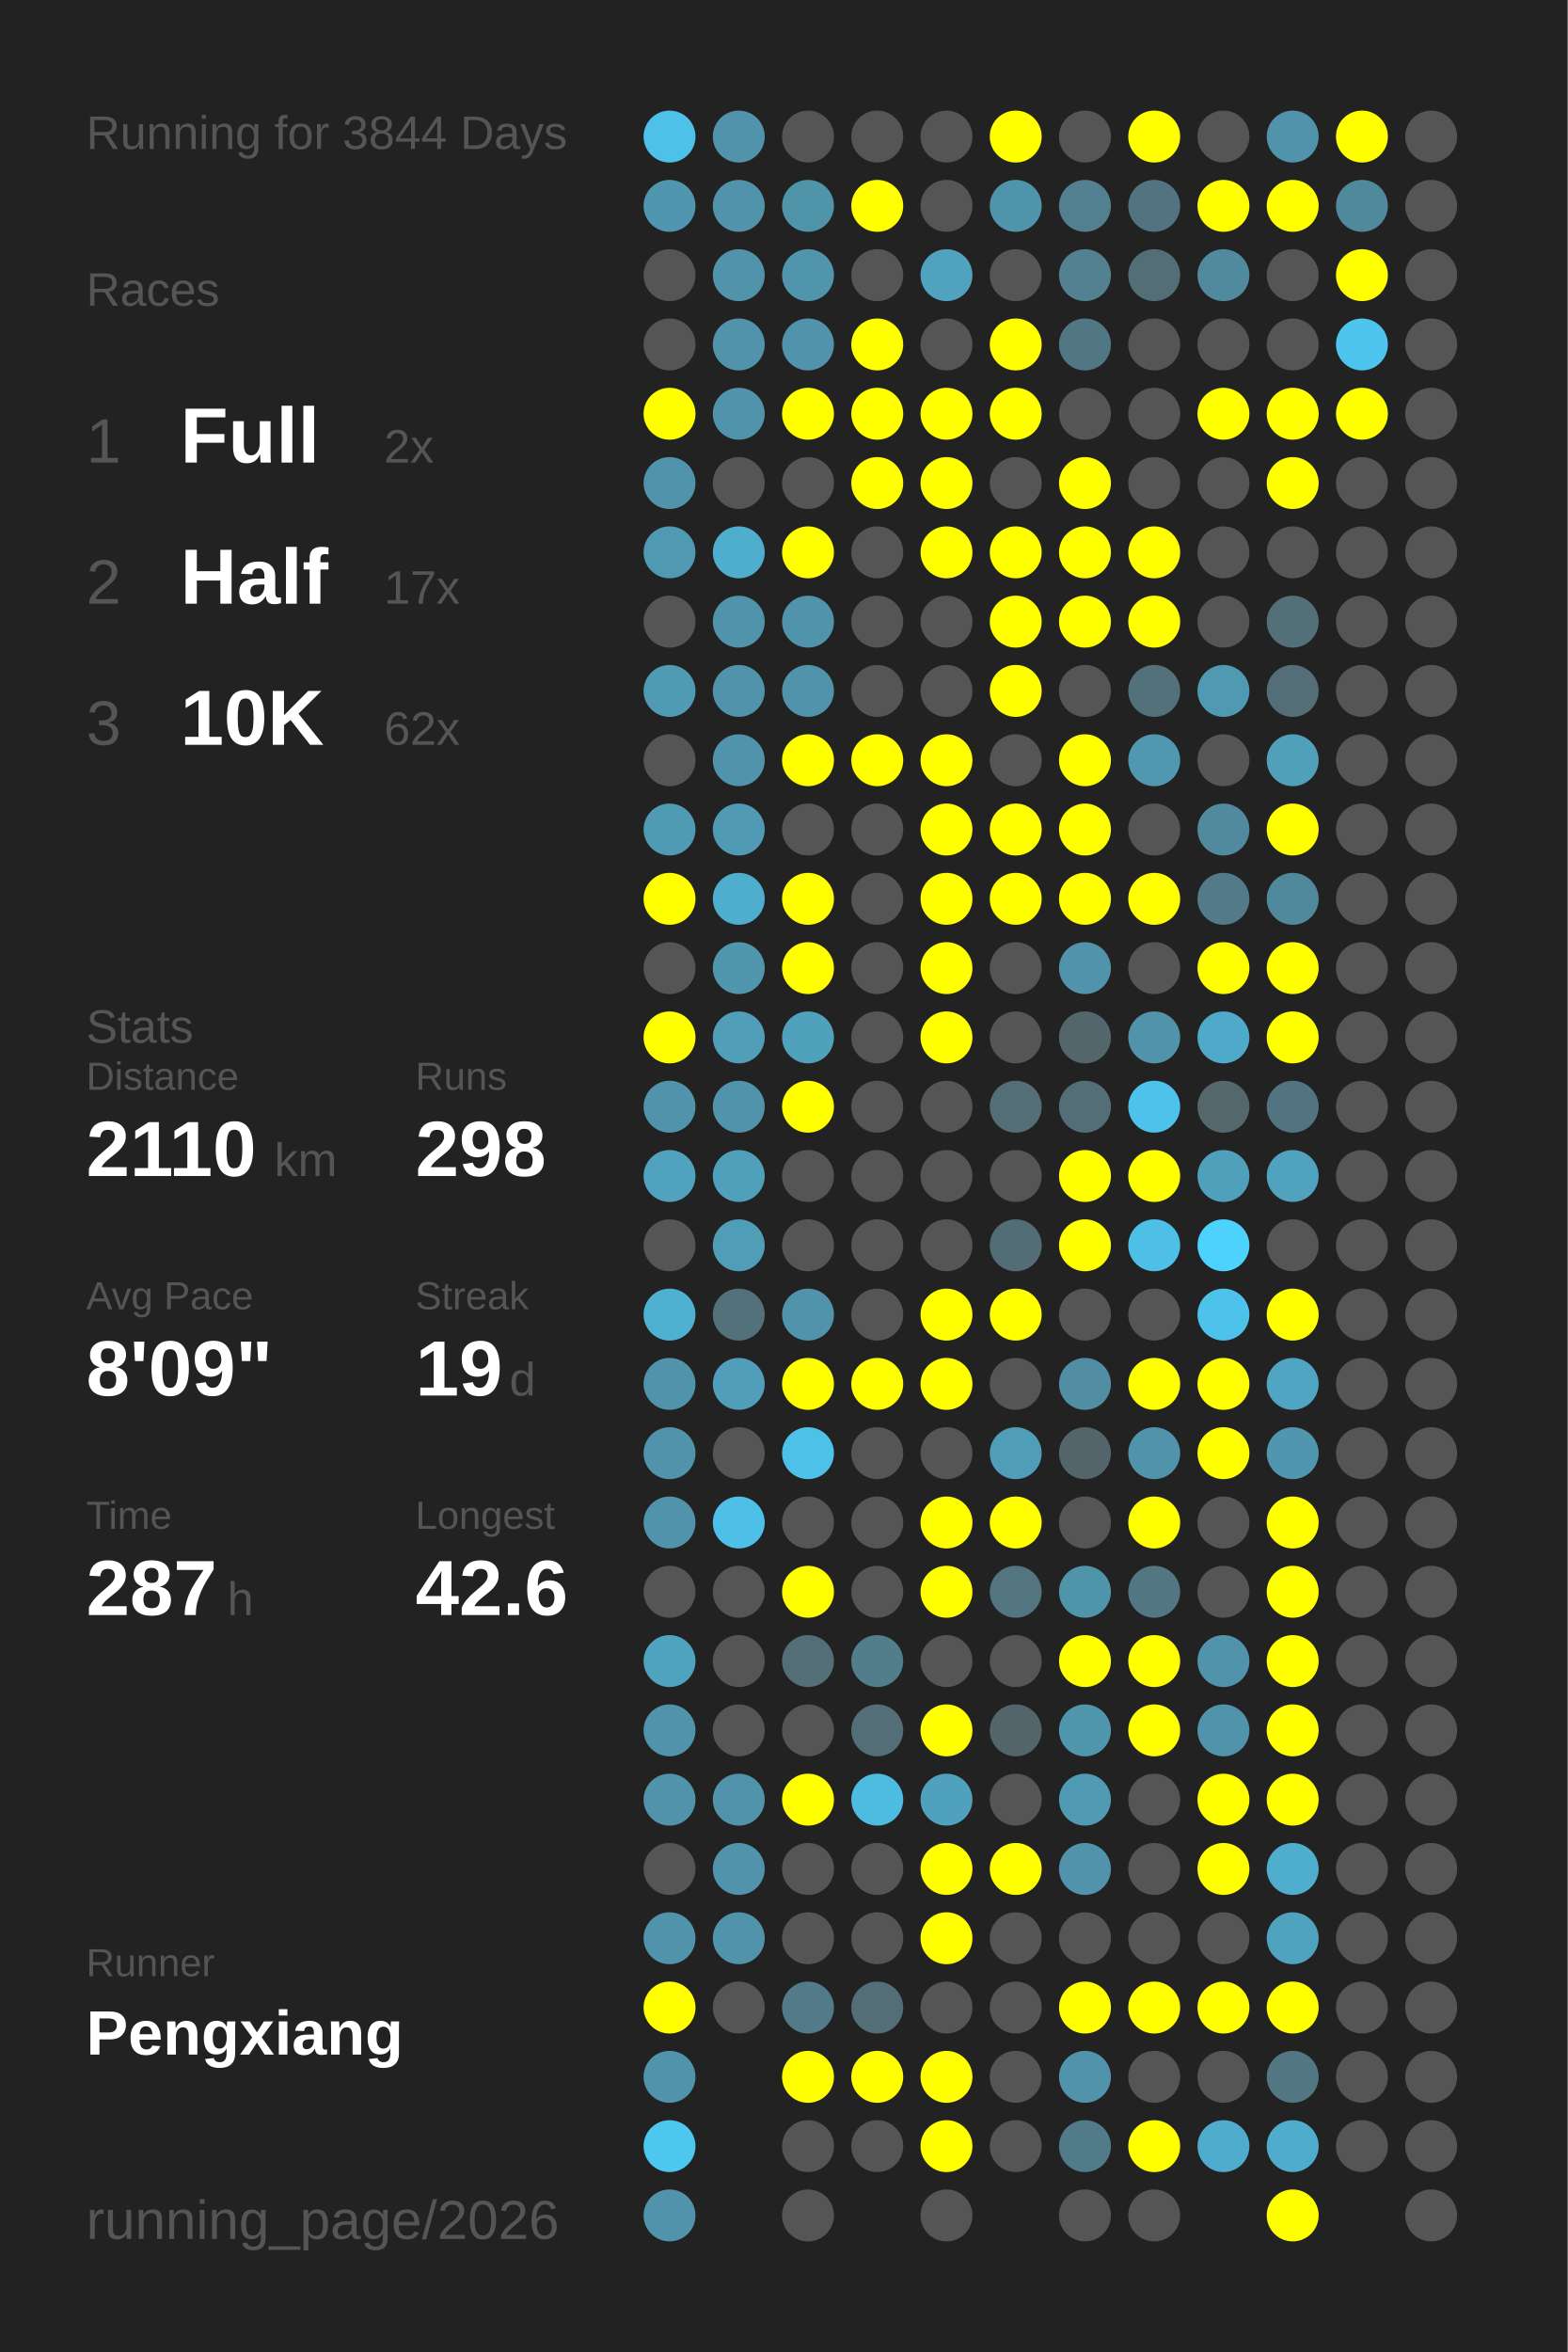
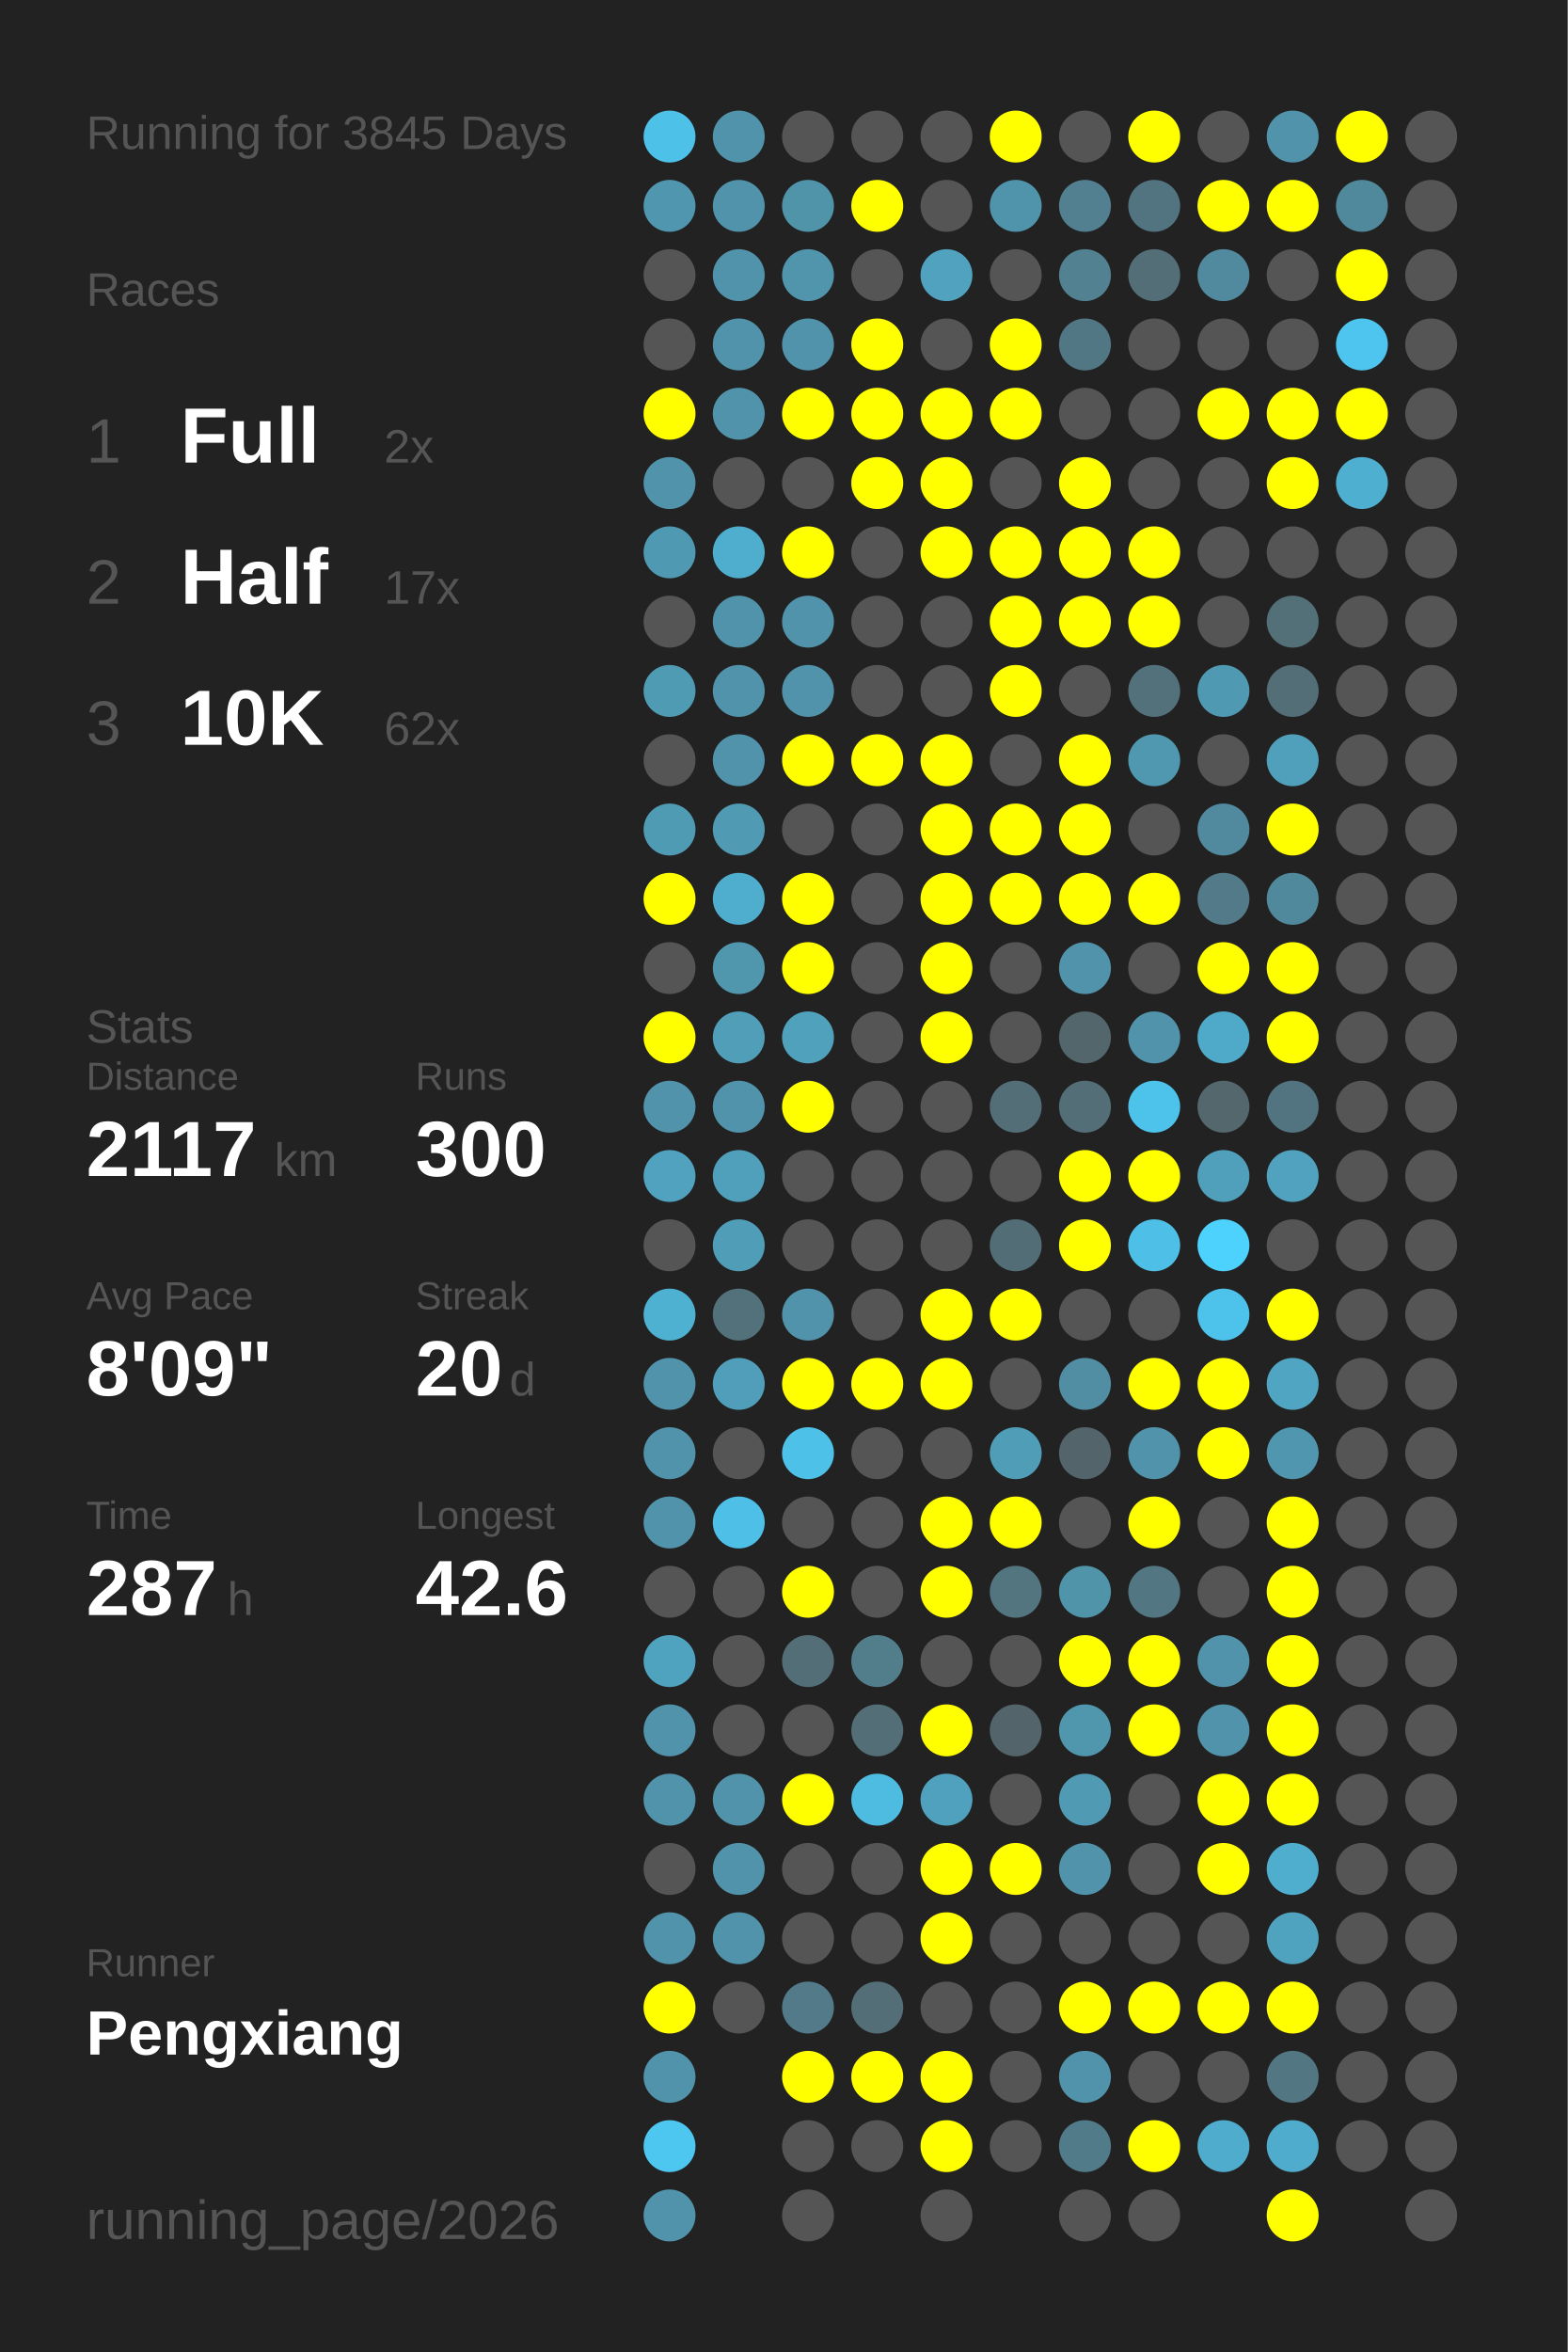
<svg xmlns="http://www.w3.org/2000/svg" baseProfile="full" height="300mm" version="1.1" viewBox="0,0,200,300" width="200mm">
  <defs />
  <rect fill="#222222" height="300" width="200" x="0" y="0" />
-   <text fill="#555555" style="font-size:6px; font-family:Arial;" x="11" y="19">Running for 3844 Days</text>
+   <text fill="#555555" style="font-size:6px; font-family:Arial;" x="11" y="19">Running for 3845 Days</text>
  <text fill="#555555" style="font-size:6px; font-family:Arial;" x="11" y="39">Races</text>
  <text fill="#555555" style="font-size:8px; font-family:Arial;" x="11" y="59">1</text>
  <text fill="#FFFFFF" style="font-size:10px; font-family:Arial; font-weight:bold;" x="23" y="59">Full</text>
  <text fill="#555555" style="font-size:6px; font-family:Arial;" x="49" y="59">2x</text>
  <text fill="#555555" style="font-size:8px; font-family:Arial;" x="11" y="77">2</text>
  <text fill="#FFFFFF" style="font-size:10px; font-family:Arial; font-weight:bold;" x="23" y="77">Half</text>
  <text fill="#555555" style="font-size:6px; font-family:Arial;" x="49" y="77">17x</text>
  <text fill="#555555" style="font-size:8px; font-family:Arial;" x="11" y="95">3</text>
  <text fill="#FFFFFF" style="font-size:10px; font-family:Arial; font-weight:bold;" x="23" y="95">10K</text>
  <text fill="#555555" style="font-size:6px; font-family:Arial;" x="49" y="95">62x</text>
  <text fill="#555555" style="font-size:6px; font-family:Arial;" x="11" y="133">Stats</text>
  <text fill="#555555" style="font-size:5px; font-family:Arial;" x="11" y="139">Distance</text>
-   <text fill="#FFFFFF" style="font-size:10px; font-family:Arial; font-weight:bold;" x="11" y="150">2110</text>
+   <text fill="#FFFFFF" style="font-size:10px; font-family:Arial; font-weight:bold;" x="11" y="150">2117</text>
  <text fill="#555555" style="font-size:6px; font-family:Arial;" x="35" y="150">km</text>
  <text fill="#555555" style="font-size:5px; font-family:Arial;" x="53" y="139">Runs</text>
-   <text fill="#FFFFFF" style="font-size:10px; font-family:Arial; font-weight:bold;" x="53" y="150">298</text>
+   <text fill="#FFFFFF" style="font-size:10px; font-family:Arial; font-weight:bold;" x="53" y="150">300</text>
  <text fill="#555555" style="font-size:5px; font-family:Arial;" x="11" y="167">Avg Pace</text>
  <text fill="#FFFFFF" style="font-size:10px; font-family:Arial; font-weight:bold;" x="11" y="178">8'09"</text>
  <text fill="#555555" style="font-size:5px; font-family:Arial;" x="53" y="167">Streak</text>
-   <text fill="#FFFFFF" style="font-size:10px; font-family:Arial; font-weight:bold;" x="53" y="178">19</text>
+   <text fill="#FFFFFF" style="font-size:10px; font-family:Arial; font-weight:bold;" x="53" y="178">20</text>
  <text fill="#555555" style="font-size:6px; font-family:Arial;" x="65" y="178">d</text>
  <text fill="#555555" style="font-size:5px; font-family:Arial;" x="11" y="195">Time</text>
  <text fill="#FFFFFF" style="font-size:10px; font-family:Arial; font-weight:bold;" x="11" y="206">287</text>
  <text fill="#555555" style="font-size:6px; font-family:Arial;" x="29" y="206">h</text>
  <text fill="#555555" style="font-size:5px; font-family:Arial;" x="53" y="195">Longest</text>
  <text fill="#FFFFFF" style="font-size:10px; font-family:Arial; font-weight:bold;" x="53" y="206">42.6</text>
  <text fill="#555555" style="font-size:5px; font-family:Arial;" x="11" y="252.065">Runner</text>
  <text fill="#FFFFFF" style="font-size:8px; font-family:Arial; font-weight:bold;" x="11" y="262.065">Pengxiang</text>
  <text fill="#555555" style="font-size:7px; font-family:Arial;" x="11" y="285.581">running_page/2026</text>
  <circle cx="85.417" cy="17.419" fill="#4ec1e9" r="3.312" />
  <circle cx="85.417" cy="26.258" fill="#5096ae" r="3.312" />
  <circle cx="85.417" cy="35.097" fill="#555555" r="3.312" />
  <circle cx="85.417" cy="43.935" fill="#555555" r="3.312" />
  <circle cx="85.417" cy="52.774" fill="#FFFF00" r="3.312" />
  <circle cx="85.417" cy="61.613" fill="#5193aa" r="3.312" />
  <circle cx="85.417" cy="70.452" fill="#5099b2" r="3.312" />
  <circle cx="85.417" cy="79.29" fill="#555555" r="3.312" />
  <circle cx="85.417" cy="88.129" fill="#509bb4" r="3.312" />
  <circle cx="85.417" cy="96.968" fill="#555555" r="3.312" />
  <circle cx="85.417" cy="105.806" fill="#509bb4" r="3.312" />
  <circle cx="85.417" cy="114.645" fill="#FFFF00" r="3.312" />
  <circle cx="85.417" cy="123.484" fill="#555555" r="3.312" />
  <circle cx="85.417" cy="132.323" fill="#FFFF00" r="3.312" />
  <circle cx="85.417" cy="141.161" fill="#5193aa" r="3.312" />
  <circle cx="85.417" cy="150" fill="#50a2be" r="3.312" />
  <circle cx="85.417" cy="158.839" fill="#555555" r="3.312" />
  <circle cx="85.417" cy="167.677" fill="#4fb1d2" r="3.312" />
  <circle cx="85.417" cy="176.516" fill="#5193aa" r="3.312" />
  <circle cx="85.417" cy="185.355" fill="#5193aa" r="3.312" />
  <circle cx="85.417" cy="194.194" fill="#5193aa" r="3.312" />
  <circle cx="85.417" cy="203.032" fill="#555555" r="3.312" />
  <circle cx="85.417" cy="211.871" fill="#50a3bf" r="3.312" />
  <circle cx="85.417" cy="220.71" fill="#5193aa" r="3.312" />
  <circle cx="85.417" cy="229.548" fill="#5193aa" r="3.312" />
  <circle cx="85.417" cy="238.387" fill="#555555" r="3.312" />
  <circle cx="85.417" cy="247.226" fill="#5193aa" r="3.312" />
  <circle cx="85.417" cy="256.065" fill="#FFFF00" r="3.312" />
  <circle cx="85.417" cy="264.903" fill="#5193aa" r="3.312" />
  <circle cx="85.417" cy="273.742" fill="#4dc7f0" r="3.312" />
  <circle cx="85.417" cy="282.581" fill="#5193aa" r="3.312" />
  <circle cx="94.25" cy="17.419" fill="#5193aa" r="3.312" />
  <circle cx="94.25" cy="26.258" fill="#5193aa" r="3.312" />
  <circle cx="94.25" cy="35.097" fill="#5193aa" r="3.312" />
  <circle cx="94.25" cy="43.935" fill="#5193aa" r="3.312" />
  <circle cx="94.25" cy="52.774" fill="#5193aa" r="3.312" />
  <circle cx="94.25" cy="61.613" fill="#555555" r="3.312" />
  <circle cx="94.25" cy="70.452" fill="#4faece" r="3.312" />
  <circle cx="94.25" cy="79.29" fill="#5193aa" r="3.312" />
  <circle cx="94.25" cy="88.129" fill="#5193aa" r="3.312" />
  <circle cx="94.25" cy="96.968" fill="#5193aa" r="3.312" />
  <circle cx="94.25" cy="105.806" fill="#509ab3" r="3.312" />
  <circle cx="94.25" cy="114.645" fill="#4faece" r="3.312" />
  <circle cx="94.25" cy="123.484" fill="#5097ae" r="3.312" />
  <circle cx="94.25" cy="132.323" fill="#509eb8" r="3.312" />
  <circle cx="94.25" cy="141.161" fill="#5193aa" r="3.312" />
  <circle cx="94.25" cy="150" fill="#50a0bb" r="3.312" />
  <circle cx="94.25" cy="158.839" fill="#509db7" r="3.312" />
  <circle cx="94.25" cy="167.677" fill="#53717b" r="3.312" />
  <circle cx="94.25" cy="176.516" fill="#509eb9" r="3.312" />
  <circle cx="94.25" cy="185.355" fill="#555555" r="3.312" />
  <circle cx="94.25" cy="194.194" fill="#4ebfe6" r="3.312" />
  <circle cx="94.25" cy="203.032" fill="#555555" r="3.312" />
  <circle cx="94.25" cy="211.871" fill="#555555" r="3.312" />
  <circle cx="94.25" cy="220.71" fill="#555555" r="3.312" />
  <circle cx="94.25" cy="229.548" fill="#5193aa" r="3.312" />
  <circle cx="94.25" cy="238.387" fill="#5193aa" r="3.312" />
  <circle cx="94.25" cy="247.226" fill="#5193aa" r="3.312" />
  <circle cx="94.25" cy="256.065" fill="#555555" r="3.312" />
  <circle cx="103.083" cy="17.419" fill="#555555" r="3.312" />
  <circle cx="103.083" cy="26.258" fill="#5094aa" r="3.312" />
  <circle cx="103.083" cy="35.097" fill="#5095ac" r="3.312" />
  <circle cx="103.083" cy="43.935" fill="#5093aa" r="3.312" />
  <circle cx="103.083" cy="52.774" fill="#FFFF00" r="3.312" />
  <circle cx="103.083" cy="61.613" fill="#555555" r="3.312" />
  <circle cx="103.083" cy="70.452" fill="#FFFF00" r="3.312" />
  <circle cx="103.083" cy="79.29" fill="#5193aa" r="3.312" />
  <circle cx="103.083" cy="88.129" fill="#5193aa" r="3.312" />
  <circle cx="103.083" cy="96.968" fill="#FFFF00" r="3.312" />
  <circle cx="103.083" cy="105.806" fill="#555555" r="3.312" />
  <circle cx="103.083" cy="114.645" fill="#FFFF00" r="3.312" />
  <circle cx="103.083" cy="123.484" fill="#FFFF00" r="3.312" />
  <circle cx="103.083" cy="132.323" fill="#50a1bc" r="3.312" />
  <circle cx="103.083" cy="141.161" fill="#FFFF00" r="3.312" />
  <circle cx="103.083" cy="150" fill="#555555" r="3.312" />
  <circle cx="103.083" cy="158.839" fill="#555555" r="3.312" />
  <circle cx="103.083" cy="167.677" fill="#5193aa" r="3.312" />
  <circle cx="103.083" cy="176.516" fill="#FFFF00" r="3.312" />
  <circle cx="103.083" cy="185.355" fill="#4ec1e8" r="3.312" />
  <circle cx="103.083" cy="194.194" fill="#555555" r="3.312" />
  <circle cx="103.083" cy="203.032" fill="#FFFF00" r="3.312" />
  <circle cx="103.083" cy="211.871" fill="#536e77" r="3.312" />
  <circle cx="103.083" cy="220.71" fill="#555555" r="3.312" />
  <circle cx="103.083" cy="229.548" fill="#FFFF00" r="3.312" />
  <circle cx="103.083" cy="238.387" fill="#555555" r="3.312" />
  <circle cx="103.083" cy="247.226" fill="#555555" r="3.312" />
  <circle cx="103.083" cy="256.065" fill="#527a88" r="3.312" />
  <circle cx="103.083" cy="264.903" fill="#FFFF00" r="3.312" />
  <circle cx="103.083" cy="273.742" fill="#555555" r="3.312" />
  <circle cx="103.083" cy="282.581" fill="#555555" r="3.312" />
  <circle cx="111.917" cy="17.419" fill="#555555" r="3.312" />
  <circle cx="111.917" cy="26.258" fill="#FFFF00" r="3.312" />
  <circle cx="111.917" cy="35.097" fill="#555555" r="3.312" />
  <circle cx="111.917" cy="43.935" fill="#FFFF00" r="3.312" />
  <circle cx="111.917" cy="52.774" fill="#FFFF00" r="3.312" />
  <circle cx="111.917" cy="61.613" fill="#FFFF00" r="3.312" />
  <circle cx="111.917" cy="70.452" fill="#555555" r="3.312" />
  <circle cx="111.917" cy="79.29" fill="#555555" r="3.312" />
  <circle cx="111.917" cy="88.129" fill="#555555" r="3.312" />
  <circle cx="111.917" cy="96.968" fill="#FFFF00" r="3.312" />
  <circle cx="111.917" cy="105.806" fill="#555555" r="3.312" />
  <circle cx="111.917" cy="114.645" fill="#555555" r="3.312" />
  <circle cx="111.917" cy="123.484" fill="#555555" r="3.312" />
  <circle cx="111.917" cy="132.323" fill="#555555" r="3.312" />
  <circle cx="111.917" cy="141.161" fill="#555555" r="3.312" />
  <circle cx="111.917" cy="150" fill="#555555" r="3.312" />
  <circle cx="111.917" cy="158.839" fill="#555555" r="3.312" />
  <circle cx="111.917" cy="167.677" fill="#555555" r="3.312" />
  <circle cx="111.917" cy="176.516" fill="#FFFF00" r="3.312" />
  <circle cx="111.917" cy="185.355" fill="#555555" r="3.312" />
  <circle cx="111.917" cy="194.194" fill="#555555" r="3.312" />
  <circle cx="111.917" cy="203.032" fill="#555555" r="3.312" />
  <circle cx="111.917" cy="211.871" fill="#527e8c" r="3.312" />
  <circle cx="111.917" cy="220.71" fill="#536e77" r="3.312" />
  <circle cx="111.917" cy="229.548" fill="#4ebbe0" r="3.312" />
  <circle cx="111.917" cy="238.387" fill="#555555" r="3.312" />
  <circle cx="111.917" cy="247.226" fill="#555555" r="3.312" />
  <circle cx="111.917" cy="256.065" fill="#536e77" r="3.312" />
  <circle cx="111.917" cy="264.903" fill="#FFFF00" r="3.312" />
  <circle cx="111.917" cy="273.742" fill="#555555" r="3.312" />
  <circle cx="120.75" cy="17.419" fill="#555555" r="3.312" />
  <circle cx="120.75" cy="26.258" fill="#555555" r="3.312" />
  <circle cx="120.75" cy="35.097" fill="#50a2be" r="3.312" />
  <circle cx="120.75" cy="43.935" fill="#555555" r="3.312" />
  <circle cx="120.75" cy="52.774" fill="#FFFF00" r="3.312" />
  <circle cx="120.75" cy="61.613" fill="#FFFF00" r="3.312" />
  <circle cx="120.75" cy="70.452" fill="#FFFF00" r="3.312" />
  <circle cx="120.75" cy="79.29" fill="#555555" r="3.312" />
  <circle cx="120.75" cy="88.129" fill="#555555" r="3.312" />
  <circle cx="120.75" cy="96.968" fill="#FFFF00" r="3.312" />
  <circle cx="120.75" cy="105.806" fill="#FFFF00" r="3.312" />
  <circle cx="120.75" cy="114.645" fill="#FFFF00" r="3.312" />
  <circle cx="120.75" cy="123.484" fill="#FFFF00" r="3.312" />
  <circle cx="120.75" cy="132.323" fill="#FFFF00" r="3.312" />
  <circle cx="120.75" cy="141.161" fill="#555555" r="3.312" />
  <circle cx="120.75" cy="150" fill="#555555" r="3.312" />
  <circle cx="120.75" cy="158.839" fill="#555555" r="3.312" />
  <circle cx="120.75" cy="167.677" fill="#FFFF00" r="3.312" />
  <circle cx="120.75" cy="176.516" fill="#FFFF00" r="3.312" />
  <circle cx="120.75" cy="185.355" fill="#555555" r="3.312" />
  <circle cx="120.75" cy="194.194" fill="#FFFF00" r="3.312" />
  <circle cx="120.75" cy="203.032" fill="#FFFF00" r="3.312" />
  <circle cx="120.75" cy="211.871" fill="#555555" r="3.312" />
  <circle cx="120.75" cy="220.71" fill="#FFFF00" r="3.312" />
  <circle cx="120.75" cy="229.548" fill="#50a1bd" r="3.312" />
  <circle cx="120.75" cy="238.387" fill="#FFFF00" r="3.312" />
  <circle cx="120.75" cy="247.226" fill="#FFFF00" r="3.312" />
  <circle cx="120.75" cy="256.065" fill="#555555" r="3.312" />
  <circle cx="120.75" cy="264.903" fill="#FFFF00" r="3.312" />
  <circle cx="120.75" cy="273.742" fill="#FFFF00" r="3.312" />
  <circle cx="120.75" cy="282.581" fill="#555555" r="3.312" />
  <circle cx="129.583" cy="17.419" fill="#FFFF00" r="3.312" />
  <circle cx="129.583" cy="26.258" fill="#5094ab" r="3.312" />
  <circle cx="129.583" cy="35.097" fill="#555555" r="3.312" />
  <circle cx="129.583" cy="43.935" fill="#FFFF00" r="3.312" />
  <circle cx="129.583" cy="52.774" fill="#FFFF00" r="3.312" />
  <circle cx="129.583" cy="61.613" fill="#555555" r="3.312" />
  <circle cx="129.583" cy="70.452" fill="#FFFF00" r="3.312" />
  <circle cx="129.583" cy="79.29" fill="#FFFF00" r="3.312" />
  <circle cx="129.583" cy="88.129" fill="#FFFF00" r="3.312" />
  <circle cx="129.583" cy="96.968" fill="#555555" r="3.312" />
  <circle cx="129.583" cy="105.806" fill="#FFFF00" r="3.312" />
  <circle cx="129.583" cy="114.645" fill="#FFFF00" r="3.312" />
  <circle cx="129.583" cy="123.484" fill="#555555" r="3.312" />
  <circle cx="129.583" cy="132.323" fill="#555555" r="3.312" />
  <circle cx="129.583" cy="141.161" fill="#536e77" r="3.312" />
  <circle cx="129.583" cy="150" fill="#555555" r="3.312" />
  <circle cx="129.583" cy="158.839" fill="#536d76" r="3.312" />
  <circle cx="129.583" cy="167.677" fill="#FFFF00" r="3.312" />
  <circle cx="129.583" cy="176.516" fill="#555555" r="3.312" />
  <circle cx="129.583" cy="185.355" fill="#509db8" r="3.312" />
  <circle cx="129.583" cy="194.194" fill="#FFFF00" r="3.312" />
  <circle cx="129.583" cy="203.032" fill="#527580" r="3.312" />
  <circle cx="129.583" cy="211.871" fill="#555555" r="3.312" />
  <circle cx="129.583" cy="220.71" fill="#53656a" r="3.312" />
  <circle cx="129.583" cy="229.548" fill="#555555" r="3.312" />
  <circle cx="129.583" cy="238.387" fill="#FFFF00" r="3.312" />
  <circle cx="129.583" cy="247.226" fill="#555555" r="3.312" />
  <circle cx="129.583" cy="256.065" fill="#555555" r="3.312" />
  <circle cx="129.583" cy="264.903" fill="#555555" r="3.312" />
  <circle cx="129.583" cy="273.742" fill="#555555" r="3.312" />
  <circle cx="138.417" cy="17.419" fill="#555555" r="3.312" />
  <circle cx="138.417" cy="26.258" fill="#528090" r="3.312" />
  <circle cx="138.417" cy="35.097" fill="#528191" r="3.312" />
  <circle cx="138.417" cy="43.935" fill="#527784" r="3.312" />
  <circle cx="138.417" cy="52.774" fill="#555555" r="3.312" />
  <circle cx="138.417" cy="61.613" fill="#FFFF00" r="3.312" />
  <circle cx="138.417" cy="70.452" fill="#FFFF00" r="3.312" />
  <circle cx="138.417" cy="79.29" fill="#FFFF00" r="3.312" />
  <circle cx="138.417" cy="88.129" fill="#555555" r="3.312" />
  <circle cx="138.417" cy="96.968" fill="#FFFF00" r="3.312" />
  <circle cx="138.417" cy="105.806" fill="#FFFF00" r="3.312" />
  <circle cx="138.417" cy="114.645" fill="#FFFF00" r="3.312" />
  <circle cx="138.417" cy="123.484" fill="#5193aa" r="3.312" />
  <circle cx="138.417" cy="132.323" fill="#53666c" r="3.312" />
  <circle cx="138.417" cy="141.161" fill="#536e77" r="3.312" />
  <circle cx="138.417" cy="150" fill="#FFFF00" r="3.312" />
  <circle cx="138.417" cy="158.839" fill="#FFFF00" r="3.312" />
  <circle cx="138.417" cy="167.677" fill="#555555" r="3.312" />
  <circle cx="138.417" cy="176.516" fill="#518ea3" r="3.312" />
  <circle cx="138.417" cy="185.355" fill="#53656a" r="3.312" />
  <circle cx="138.417" cy="194.194" fill="#555555" r="3.312" />
  <circle cx="138.417" cy="203.032" fill="#5094aa" r="3.312" />
  <circle cx="138.417" cy="211.871" fill="#FFFF00" r="3.312" />
  <circle cx="138.417" cy="220.71" fill="#5097ae" r="3.312" />
  <circle cx="138.417" cy="229.548" fill="#509ab3" r="3.312" />
  <circle cx="138.417" cy="238.387" fill="#5193aa" r="3.312" />
  <circle cx="138.417" cy="247.226" fill="#555555" r="3.312" />
  <circle cx="138.417" cy="256.065" fill="#FFFF00" r="3.312" />
  <circle cx="138.417" cy="264.903" fill="#5193aa" r="3.312" />
  <circle cx="138.417" cy="273.742" fill="#527b89" r="3.312" />
  <circle cx="138.417" cy="282.581" fill="#555555" r="3.312" />
  <circle cx="147.25" cy="17.419" fill="#FFFF00" r="3.312" />
  <circle cx="147.25" cy="26.258" fill="#527480" r="3.312" />
  <circle cx="147.25" cy="35.097" fill="#536e77" r="3.312" />
  <circle cx="147.25" cy="43.935" fill="#555555" r="3.312" />
  <circle cx="147.25" cy="52.774" fill="#555555" r="3.312" />
  <circle cx="147.25" cy="61.613" fill="#555555" r="3.312" />
  <circle cx="147.25" cy="70.452" fill="#FFFF00" r="3.312" />
  <circle cx="147.25" cy="79.29" fill="#FFFF00" r="3.312" />
  <circle cx="147.25" cy="88.129" fill="#53717b" r="3.312" />
  <circle cx="147.25" cy="96.968" fill="#5098b0" r="3.312" />
  <circle cx="147.25" cy="105.806" fill="#555555" r="3.312" />
  <circle cx="147.25" cy="114.645" fill="#FFFF00" r="3.312" />
  <circle cx="147.25" cy="123.484" fill="#555555" r="3.312" />
  <circle cx="147.25" cy="132.323" fill="#5193aa" r="3.312" />
  <circle cx="147.25" cy="141.161" fill="#4dc2ea" r="3.312" />
  <circle cx="147.25" cy="150" fill="#FFFF00" r="3.312" />
  <circle cx="147.25" cy="158.839" fill="#4ec0e7" r="3.312" />
  <circle cx="147.25" cy="167.677" fill="#555555" r="3.312" />
  <circle cx="147.25" cy="176.516" fill="#FFFF00" r="3.312" />
  <circle cx="147.25" cy="185.355" fill="#5193aa" r="3.312" />
  <circle cx="147.25" cy="194.194" fill="#FFFF00" r="3.312" />
  <circle cx="147.25" cy="203.032" fill="#527682" r="3.312" />
  <circle cx="147.25" cy="211.871" fill="#FFFF00" r="3.312" />
  <circle cx="147.25" cy="220.71" fill="#FFFF00" r="3.312" />
  <circle cx="147.25" cy="229.548" fill="#555555" r="3.312" />
  <circle cx="147.25" cy="238.387" fill="#555555" r="3.312" />
  <circle cx="147.25" cy="247.226" fill="#555555" r="3.312" />
  <circle cx="147.25" cy="256.065" fill="#FFFF00" r="3.312" />
  <circle cx="147.25" cy="264.903" fill="#555555" r="3.312" />
  <circle cx="147.25" cy="273.742" fill="#FFFF00" r="3.312" />
  <circle cx="147.25" cy="282.581" fill="#555555" r="3.312" />
  <circle cx="156.083" cy="17.419" fill="#555555" r="3.312" />
  <circle cx="156.083" cy="26.258" fill="#FFFF00" r="3.312" />
  <circle cx="156.083" cy="35.097" fill="#518a9e" r="3.312" />
  <circle cx="156.083" cy="43.935" fill="#555555" r="3.312" />
  <circle cx="156.083" cy="52.774" fill="#FFFF00" r="3.312" />
  <circle cx="156.083" cy="61.613" fill="#555555" r="3.312" />
  <circle cx="156.083" cy="70.452" fill="#555555" r="3.312" />
  <circle cx="156.083" cy="79.29" fill="#555555" r="3.312" />
  <circle cx="156.083" cy="88.129" fill="#5099b2" r="3.312" />
  <circle cx="156.083" cy="96.968" fill="#555555" r="3.312" />
  <circle cx="156.083" cy="105.806" fill="#518a9e" r="3.312" />
  <circle cx="156.083" cy="114.645" fill="#527a88" r="3.312" />
  <circle cx="156.083" cy="123.484" fill="#FFFF00" r="3.312" />
  <circle cx="156.083" cy="132.323" fill="#4fa9c8" r="3.312" />
  <circle cx="156.083" cy="141.161" fill="#53676d" r="3.312" />
  <circle cx="156.083" cy="150" fill="#50a0bb" r="3.312" />
  <circle cx="156.083" cy="158.839" fill="#4dd1fd" r="3.312" />
  <circle cx="156.083" cy="167.677" fill="#4dc3eb" r="3.312" />
  <circle cx="156.083" cy="176.516" fill="#FFFF00" r="3.312" />
  <circle cx="156.083" cy="185.355" fill="#FFFF00" r="3.312" />
  <circle cx="156.083" cy="194.194" fill="#555555" r="3.312" />
  <circle cx="156.083" cy="203.032" fill="#555555" r="3.312" />
  <circle cx="156.083" cy="211.871" fill="#5193aa" r="3.312" />
  <circle cx="156.083" cy="220.71" fill="#5193aa" r="3.312" />
  <circle cx="156.083" cy="229.548" fill="#FFFF00" r="3.312" />
  <circle cx="156.083" cy="238.387" fill="#FFFF00" r="3.312" />
  <circle cx="156.083" cy="247.226" fill="#555555" r="3.312" />
  <circle cx="156.083" cy="256.065" fill="#FFFF00" r="3.312" />
  <circle cx="156.083" cy="264.903" fill="#555555" r="3.312" />
  <circle cx="156.083" cy="273.742" fill="#4faccc" r="3.312" />
  <circle cx="164.917" cy="17.419" fill="#5193aa" r="3.312" />
  <circle cx="164.917" cy="26.258" fill="#FFFF00" r="3.312" />
  <circle cx="164.917" cy="35.097" fill="#555555" r="3.312" />
  <circle cx="164.917" cy="43.935" fill="#555555" r="3.312" />
  <circle cx="164.917" cy="52.774" fill="#FFFF00" r="3.312" />
  <circle cx="164.917" cy="61.613" fill="#FFFF00" r="3.312" />
  <circle cx="164.917" cy="70.452" fill="#555555" r="3.312" />
  <circle cx="164.917" cy="79.29" fill="#537079" r="3.312" />
  <circle cx="164.917" cy="88.129" fill="#536e77" r="3.312" />
  <circle cx="164.917" cy="96.968" fill="#50a0bb" r="3.312" />
  <circle cx="164.917" cy="105.806" fill="#FFFF00" r="3.312" />
  <circle cx="164.917" cy="114.645" fill="#51899c" r="3.312" />
  <circle cx="164.917" cy="123.484" fill="#FFFF00" r="3.312" />
  <circle cx="164.917" cy="132.323" fill="#FFFF00" r="3.312" />
  <circle cx="164.917" cy="141.161" fill="#527480" r="3.312" />
  <circle cx="164.917" cy="150" fill="#50a2be" r="3.312" />
  <circle cx="164.917" cy="158.839" fill="#555555" r="3.312" />
  <circle cx="164.917" cy="167.677" fill="#FFFF00" r="3.312" />
  <circle cx="164.917" cy="176.516" fill="#4fa5c2" r="3.312" />
  <circle cx="164.917" cy="185.355" fill="#5096ae" r="3.312" />
  <circle cx="164.917" cy="194.194" fill="#FFFF00" r="3.312" />
  <circle cx="164.917" cy="203.032" fill="#FFFF00" r="3.312" />
  <circle cx="164.917" cy="211.871" fill="#FFFF00" r="3.312" />
  <circle cx="164.917" cy="220.71" fill="#FFFF00" r="3.312" />
  <circle cx="164.917" cy="229.548" fill="#FFFF00" r="3.312" />
  <circle cx="164.917" cy="238.387" fill="#4faece" r="3.312" />
  <circle cx="164.917" cy="247.226" fill="#4fa3bf" r="3.312" />
  <circle cx="164.917" cy="256.065" fill="#FFFF00" r="3.312" />
  <circle cx="164.917" cy="264.903" fill="#527783" r="3.312" />
  <circle cx="164.917" cy="273.742" fill="#4faccc" r="3.312" />
  <circle cx="164.917" cy="282.581" fill="#FFFF00" r="3.312" />
  <circle cx="173.75" cy="17.419" fill="#FFFF00" r="3.312" />
  <circle cx="173.75" cy="26.258" fill="#51899c" r="3.312" />
  <circle cx="173.75" cy="35.097" fill="#FFFF00" r="3.312" />
  <circle cx="173.75" cy="43.935" fill="#4dc5ee" r="3.312" />
  <circle cx="173.75" cy="52.774" fill="#FFFF00" r="3.312" />
-   <circle cx="173.75" cy="61.613" fill="#555555" r="3.312" />
+   <circle cx="173.75" cy="61.613" fill="#4fafd0" r="3.312" />
  <circle cx="173.75" cy="70.452" fill="#555555" r="3.312" />
  <circle cx="173.75" cy="79.29" fill="#555555" r="3.312" />
  <circle cx="173.75" cy="88.129" fill="#555555" r="3.312" />
  <circle cx="173.75" cy="96.968" fill="#555555" r="3.312" />
  <circle cx="173.75" cy="105.806" fill="#555555" r="3.312" />
  <circle cx="173.75" cy="114.645" fill="#555555" r="3.312" />
  <circle cx="173.75" cy="123.484" fill="#555555" r="3.312" />
  <circle cx="173.75" cy="132.323" fill="#555555" r="3.312" />
  <circle cx="173.75" cy="141.161" fill="#555555" r="3.312" />
  <circle cx="173.75" cy="150" fill="#555555" r="3.312" />
  <circle cx="173.75" cy="158.839" fill="#555555" r="3.312" />
  <circle cx="173.75" cy="167.677" fill="#555555" r="3.312" />
  <circle cx="173.75" cy="176.516" fill="#555555" r="3.312" />
  <circle cx="173.75" cy="185.355" fill="#555555" r="3.312" />
  <circle cx="173.75" cy="194.194" fill="#555555" r="3.312" />
  <circle cx="173.75" cy="203.032" fill="#555555" r="3.312" />
  <circle cx="173.75" cy="211.871" fill="#555555" r="3.312" />
  <circle cx="173.75" cy="220.71" fill="#555555" r="3.312" />
  <circle cx="173.75" cy="229.548" fill="#555555" r="3.312" />
  <circle cx="173.75" cy="238.387" fill="#555555" r="3.312" />
  <circle cx="173.75" cy="247.226" fill="#555555" r="3.312" />
  <circle cx="173.75" cy="256.065" fill="#555555" r="3.312" />
  <circle cx="173.75" cy="264.903" fill="#555555" r="3.312" />
  <circle cx="173.75" cy="273.742" fill="#555555" r="3.312" />
  <circle cx="182.583" cy="17.419" fill="#555555" r="3.312" />
  <circle cx="182.583" cy="26.258" fill="#555555" r="3.312" />
  <circle cx="182.583" cy="35.097" fill="#555555" r="3.312" />
  <circle cx="182.583" cy="43.935" fill="#555555" r="3.312" />
  <circle cx="182.583" cy="52.774" fill="#555555" r="3.312" />
  <circle cx="182.583" cy="61.613" fill="#555555" r="3.312" />
  <circle cx="182.583" cy="70.452" fill="#555555" r="3.312" />
  <circle cx="182.583" cy="79.29" fill="#555555" r="3.312" />
  <circle cx="182.583" cy="88.129" fill="#555555" r="3.312" />
  <circle cx="182.583" cy="96.968" fill="#555555" r="3.312" />
  <circle cx="182.583" cy="105.806" fill="#555555" r="3.312" />
  <circle cx="182.583" cy="114.645" fill="#555555" r="3.312" />
  <circle cx="182.583" cy="123.484" fill="#555555" r="3.312" />
  <circle cx="182.583" cy="132.323" fill="#555555" r="3.312" />
  <circle cx="182.583" cy="141.161" fill="#555555" r="3.312" />
  <circle cx="182.583" cy="150" fill="#555555" r="3.312" />
  <circle cx="182.583" cy="158.839" fill="#555555" r="3.312" />
  <circle cx="182.583" cy="167.677" fill="#555555" r="3.312" />
  <circle cx="182.583" cy="176.516" fill="#555555" r="3.312" />
  <circle cx="182.583" cy="185.355" fill="#555555" r="3.312" />
  <circle cx="182.583" cy="194.194" fill="#555555" r="3.312" />
  <circle cx="182.583" cy="203.032" fill="#555555" r="3.312" />
  <circle cx="182.583" cy="211.871" fill="#555555" r="3.312" />
  <circle cx="182.583" cy="220.71" fill="#555555" r="3.312" />
  <circle cx="182.583" cy="229.548" fill="#555555" r="3.312" />
  <circle cx="182.583" cy="238.387" fill="#555555" r="3.312" />
  <circle cx="182.583" cy="247.226" fill="#555555" r="3.312" />
  <circle cx="182.583" cy="256.065" fill="#555555" r="3.312" />
  <circle cx="182.583" cy="264.903" fill="#555555" r="3.312" />
  <circle cx="182.583" cy="273.742" fill="#555555" r="3.312" />
  <circle cx="182.583" cy="282.581" fill="#555555" r="3.312" />
</svg>
